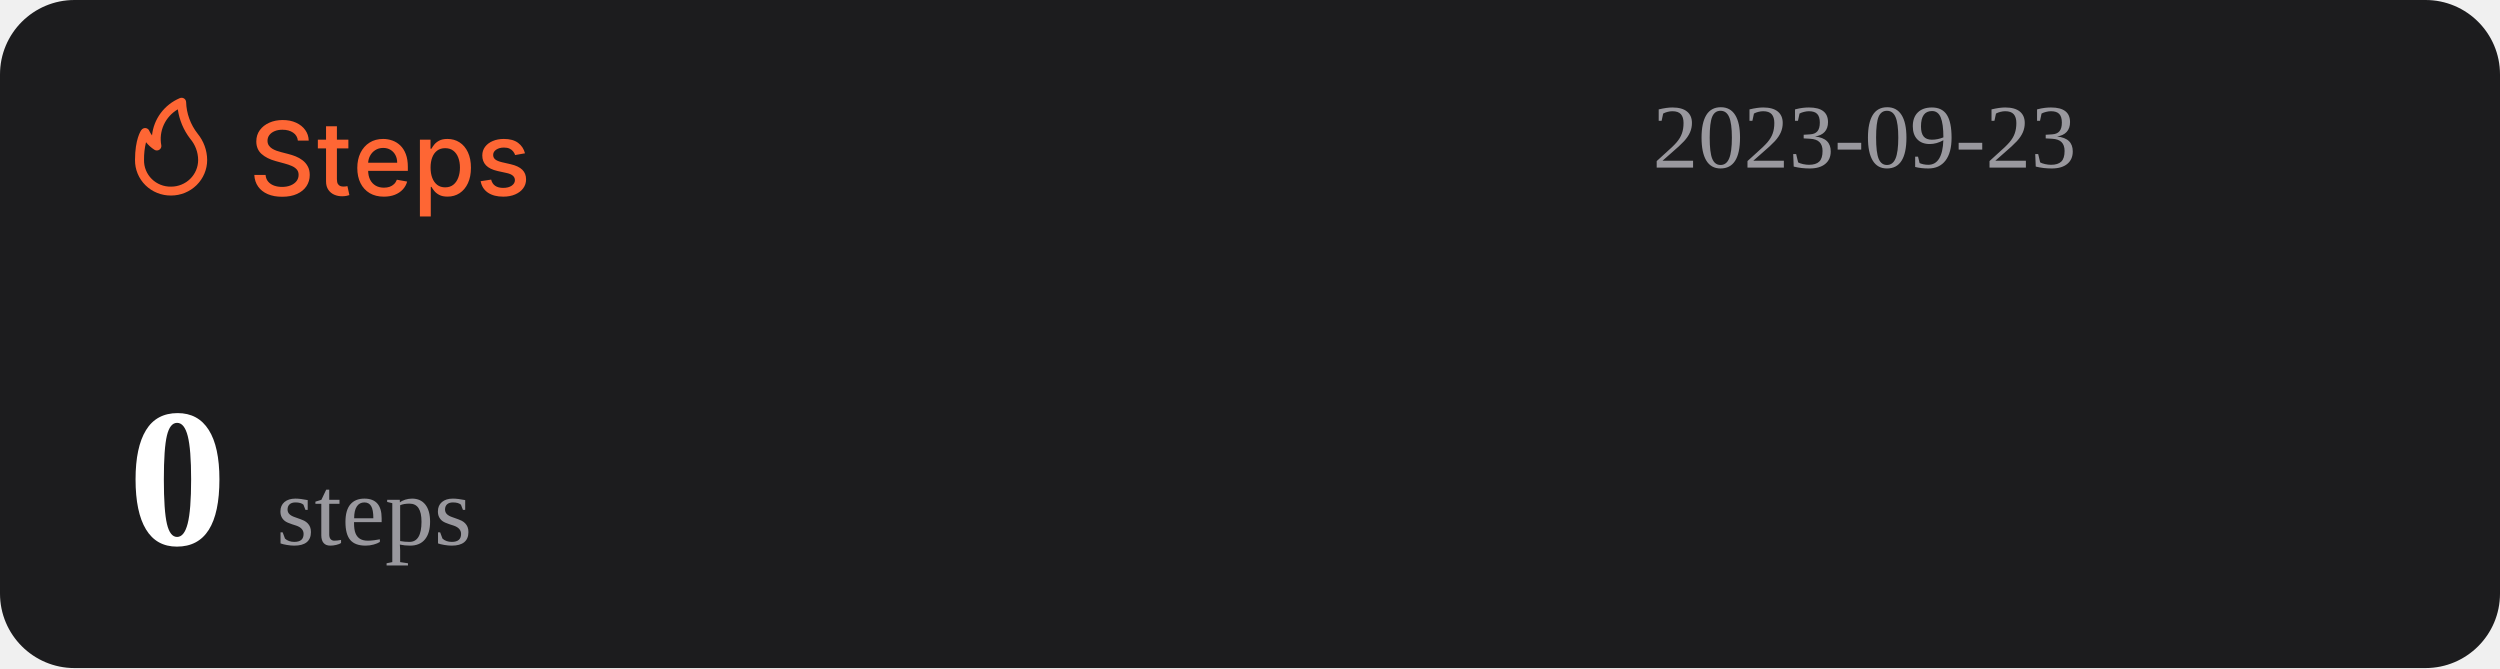
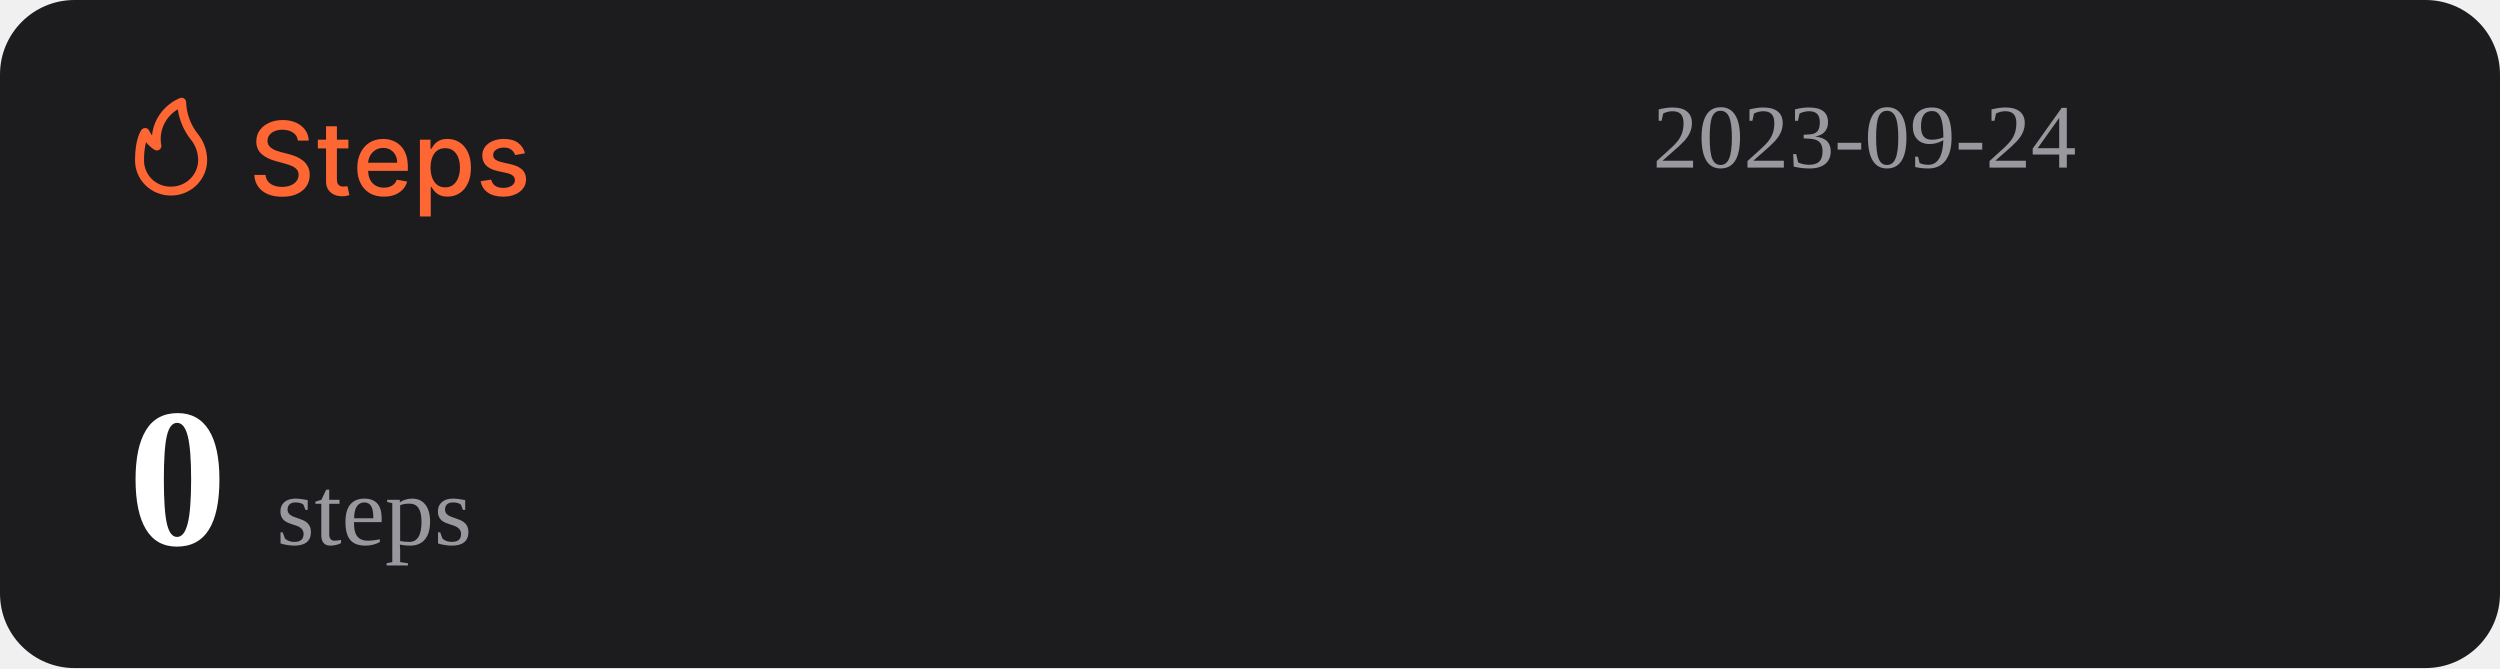
<svg xmlns="http://www.w3.org/2000/svg" width="1074" height="287" viewBox="0 0 1074 287" fill="none">
  <rect width="1074" height="287" rx="32" fill="#1C1C1E" />
  <path d="M127.969 60.406C127.802 58.927 127.115 57.781 125.906 56.969C124.698 56.146 123.177 55.734 121.344 55.734C120.031 55.734 118.896 55.943 117.938 56.359C116.979 56.766 116.234 57.328 115.703 58.047C115.182 58.755 114.922 59.562 114.922 60.469C114.922 61.229 115.099 61.885 115.453 62.438C115.818 62.99 116.292 63.453 116.875 63.828C117.469 64.193 118.104 64.5 118.781 64.75C119.458 64.99 120.109 65.188 120.734 65.344L123.859 66.156C124.88 66.406 125.927 66.745 127 67.172C128.073 67.599 129.068 68.162 129.984 68.859C130.901 69.557 131.641 70.422 132.203 71.453C132.776 72.484 133.063 73.719 133.063 75.156C133.063 76.969 132.594 78.578 131.656 79.984C130.729 81.391 129.38 82.5 127.609 83.312C125.849 84.125 123.719 84.531 121.219 84.531C118.823 84.531 116.75 84.151 115 83.391C113.25 82.63 111.88 81.552 110.891 80.156C109.901 78.75 109.354 77.083 109.25 75.156H114.094C114.188 76.312 114.563 77.276 115.219 78.047C115.885 78.807 116.734 79.375 117.766 79.75C118.807 80.115 119.948 80.297 121.188 80.297C122.552 80.297 123.766 80.083 124.828 79.656C125.901 79.219 126.745 78.615 127.359 77.844C127.974 77.062 128.281 76.151 128.281 75.109C128.281 74.162 128.01 73.385 127.469 72.781C126.938 72.177 126.214 71.677 125.297 71.281C124.391 70.885 123.365 70.537 122.219 70.234L118.438 69.203C115.875 68.505 113.844 67.479 112.344 66.125C110.854 64.771 110.109 62.979 110.109 60.75C110.109 58.906 110.609 57.297 111.609 55.922C112.609 54.547 113.964 53.479 115.672 52.719C117.38 51.948 119.307 51.562 121.453 51.562C123.62 51.562 125.531 51.943 127.188 52.703C128.854 53.464 130.167 54.51 131.125 55.844C132.083 57.167 132.583 58.688 132.625 60.406H127.969ZM149.66 60V63.75H136.551V60H149.66ZM140.066 54.25H144.738V76.953C144.738 77.859 144.874 78.542 145.145 79C145.415 79.448 145.764 79.755 146.191 79.922C146.629 80.078 147.103 80.156 147.613 80.156C147.988 80.156 148.316 80.13 148.598 80.078C148.879 80.026 149.098 79.984 149.254 79.953L150.098 83.812C149.827 83.917 149.441 84.021 148.941 84.125C148.441 84.24 147.816 84.302 147.066 84.312C145.837 84.333 144.691 84.115 143.629 83.656C142.566 83.198 141.707 82.49 141.051 81.531C140.395 80.573 140.066 79.37 140.066 77.922V54.25ZM164.914 84.484C162.549 84.484 160.513 83.979 158.805 82.969C157.107 81.948 155.794 80.516 154.867 78.672C153.951 76.818 153.492 74.646 153.492 72.156C153.492 69.698 153.951 67.531 154.867 65.656C155.794 63.781 157.086 62.318 158.742 61.266C160.409 60.214 162.357 59.688 164.586 59.688C165.94 59.688 167.253 59.911 168.523 60.359C169.794 60.807 170.935 61.51 171.945 62.469C172.956 63.427 173.753 64.672 174.336 66.203C174.919 67.724 175.211 69.573 175.211 71.75V73.406H156.133V69.906H170.633C170.633 68.677 170.383 67.588 169.883 66.641C169.383 65.682 168.68 64.927 167.773 64.375C166.878 63.823 165.826 63.547 164.617 63.547C163.305 63.547 162.159 63.87 161.18 64.516C160.211 65.151 159.461 65.984 158.93 67.016C158.409 68.037 158.148 69.146 158.148 70.344V73.078C158.148 74.682 158.43 76.047 158.992 77.172C159.565 78.297 160.362 79.156 161.383 79.75C162.404 80.333 163.596 80.625 164.961 80.625C165.846 80.625 166.654 80.5 167.383 80.25C168.112 79.99 168.742 79.604 169.273 79.094C169.805 78.583 170.211 77.953 170.492 77.203L174.914 78C174.56 79.302 173.924 80.443 173.008 81.422C172.102 82.391 170.961 83.146 169.586 83.688C168.221 84.219 166.664 84.484 164.914 84.484ZM180.395 93V60H184.957V63.891H185.348C185.618 63.391 186.009 62.812 186.52 62.156C187.03 61.5 187.738 60.927 188.645 60.438C189.551 59.938 190.749 59.688 192.238 59.688C194.176 59.688 195.905 60.177 197.426 61.156C198.947 62.135 200.139 63.547 201.004 65.391C201.879 67.234 202.316 69.453 202.316 72.047C202.316 74.641 201.884 76.865 201.02 78.719C200.155 80.562 198.967 81.984 197.457 82.984C195.947 83.974 194.223 84.469 192.285 84.469C190.827 84.469 189.634 84.224 188.707 83.734C187.79 83.245 187.072 82.672 186.551 82.016C186.03 81.359 185.629 80.776 185.348 80.266H185.066V93H180.395ZM184.973 72C184.973 73.688 185.217 75.167 185.707 76.438C186.197 77.708 186.905 78.703 187.832 79.422C188.759 80.13 189.895 80.484 191.238 80.484C192.634 80.484 193.801 80.115 194.738 79.375C195.676 78.625 196.384 77.609 196.863 76.328C197.353 75.047 197.598 73.604 197.598 72C197.598 70.417 197.358 68.995 196.879 67.734C196.41 66.474 195.702 65.479 194.754 64.75C193.816 64.021 192.645 63.656 191.238 63.656C189.884 63.656 188.738 64.005 187.801 64.703C186.874 65.401 186.171 66.375 185.691 67.625C185.212 68.875 184.973 70.333 184.973 72ZM225.535 65.859L221.301 66.609C221.124 66.068 220.842 65.552 220.457 65.062C220.082 64.573 219.572 64.172 218.926 63.859C218.28 63.547 217.473 63.391 216.504 63.391C215.181 63.391 214.077 63.688 213.191 64.281C212.306 64.865 211.863 65.62 211.863 66.547C211.863 67.349 212.16 67.995 212.754 68.484C213.348 68.974 214.306 69.375 215.629 69.688L219.441 70.562C221.65 71.073 223.296 71.859 224.379 72.922C225.462 73.984 226.004 75.365 226.004 77.062C226.004 78.5 225.587 79.781 224.754 80.906C223.931 82.021 222.78 82.896 221.301 83.531C219.832 84.167 218.129 84.484 216.191 84.484C213.504 84.484 211.311 83.912 209.613 82.766C207.915 81.609 206.874 79.969 206.488 77.844L211.004 77.156C211.285 78.333 211.863 79.224 212.738 79.828C213.613 80.422 214.754 80.719 216.16 80.719C217.691 80.719 218.915 80.401 219.832 79.766C220.749 79.12 221.207 78.333 221.207 77.406C221.207 76.656 220.926 76.026 220.363 75.516C219.811 75.005 218.962 74.62 217.816 74.359L213.754 73.469C211.514 72.958 209.858 72.146 208.785 71.031C207.723 69.917 207.191 68.505 207.191 66.797C207.191 65.38 207.587 64.141 208.379 63.078C209.171 62.016 210.264 61.188 211.66 60.594C213.056 59.99 214.655 59.688 216.457 59.688C219.051 59.688 221.092 60.25 222.582 61.375C224.072 62.49 225.056 63.984 225.535 65.859Z" fill="#FE6634" />
  <path d="M73.501 83.999C77.611 83.999 81.554 82.39 84.46 79.526C87.367 76.663 89 72.779 89 68.729C88.969 64.607 87.521 60.617 84.893 57.41C81.828 53.501 80.099 48.737 79.952 43.8C79.934 43.489 79.839 43.187 79.675 42.921C79.512 42.654 79.284 42.431 79.013 42.271C78.742 42.111 78.435 42.019 78.119 42.003C77.803 41.986 77.488 42.047 77.201 42.178C73.95 43.556 71.133 45.767 69.041 48.579C66.95 51.392 65.66 54.704 65.305 58.173C64.858 57.578 64.475 56.938 64.162 56.265C64.042 55.939 63.835 55.651 63.562 55.432C63.289 55.214 62.961 55.073 62.612 55.024C62.262 54.977 61.906 55.025 61.581 55.163C61.257 55.3 60.977 55.523 60.772 55.806C60.481 56.15 58.001 59.815 58.001 68.729C57.978 70.741 58.363 72.737 59.133 74.6C59.904 76.463 61.045 78.155 62.489 79.578C63.933 81 65.65 82.124 67.542 82.883C69.433 83.643 71.459 84.022 73.501 83.999ZM76.387 46.969C77.034 51.543 78.854 55.879 81.677 59.567C83.878 62.13 85.099 65.371 85.125 68.729C85.125 71.766 83.9 74.679 81.72 76.827C79.54 78.975 76.584 80.181 73.501 80.181C71.965 80.215 70.438 79.942 69.012 79.379C67.586 78.815 66.29 77.973 65.204 76.903C64.118 75.832 63.263 74.556 62.691 73.151C62.119 71.747 61.842 70.242 61.876 68.729C61.836 66.159 62.122 63.594 62.728 61.094C63.746 62.358 64.963 63.453 66.332 64.339C66.647 64.539 67.014 64.645 67.389 64.644C67.763 64.644 68.13 64.536 68.444 64.334C68.758 64.132 69.005 63.844 69.156 63.506C69.308 63.168 69.356 62.794 69.296 62.43C68.728 59.448 69.104 56.365 70.372 53.6C71.641 50.835 73.74 48.52 76.387 46.969Z" fill="#FE6634" />
-   <text id="datetime" x="710" y="72" font-size="39" fill="#99989E">2023-09-23</text>
+   <text id="datetime" x="710" y="72" font-size="39" fill="#99989E">2023-09-24</text>
  <g>
    <text id="steps" x="55" y="234" font-size="85" fill="#FFFFFF">
      <tspan id="step-count" font-weight="bold">0</tspan>
      <tspan font-size="42" fill="#99989E" font-weight="lighter">steps</tspan>
    </text>
  </g>
</svg>
